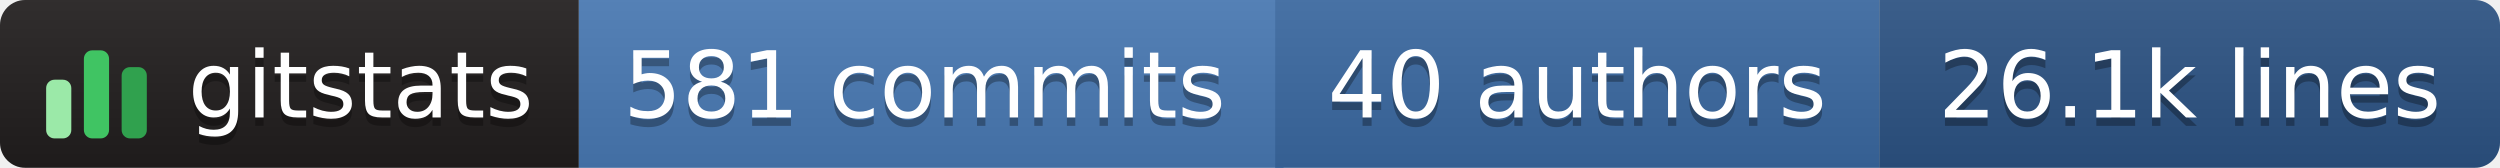
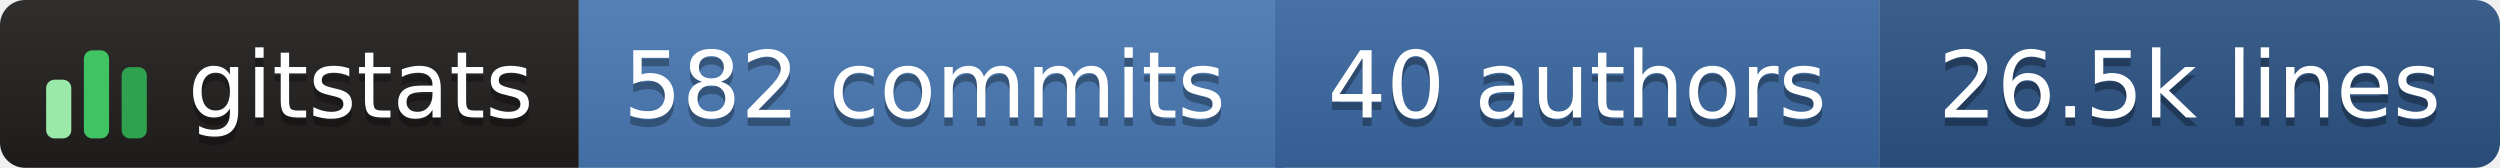
- <svg xmlns="http://www.w3.org/2000/svg" width="298" height="20" role="img" aria-label="gitstats: 581 commits, 40 authors, 26.1k lines">
+ <svg xmlns="http://www.w3.org/2000/svg" width="298" height="20" role="img" aria-label="gitstats: 582 commits, 40 authors, 26.5k lines">
  <linearGradient id="s" x2="0" y2="100%">
    <stop offset="0" stop-color="#bbb" stop-opacity=".1" />
    <stop offset="1" stop-opacity=".1" />
  </linearGradient>
  <clipPath id="r">
    <rect width="298" height="20" rx="3" fill="#fff" />
  </clipPath>
  <g clip-path="url(#r)">
    <rect x="0" width="69" height="20" fill="#211e1e" />
    <rect x="69" width="84" height="20" fill="#4a7ab5" />
    <rect x="152" width="72" height="20" fill="#3b6aa3" />
    <rect x="224" width="74" height="20" fill="#2c5485" />
    <rect width="298" height="20" fill="url(#s)" />
  </g>
  <g transform="translate(5,3.5)">
    <rect x="0.5" y="6.0" width="3" height="7.0" rx="1" fill="#9be9a8" />
    <rect x="5.0" y="2.5" width="3" height="10.5" rx="1" fill="#40c463" />
    <rect x="9.5" y="4.5" width="3" height="8.5" rx="1" fill="#30a14e" />
  </g>
  <g text-anchor="middle" font-family="Verdana,Geneva,DejaVu Sans,sans-serif" font-size="11" text-rendering="geometricPrecision">
    <text aria-hidden="true" x="43.0" y="15.0" fill="#010101" fill-opacity=".3" textLength="42.0">gitstats</text>
    <text x="43.0" y="14.0" fill="#fff" textLength="42.0">gitstats</text>
-     <text aria-hidden="true" x="110.2" y="15.0" fill="#010101" fill-opacity=".3" textLength="72.5">581 commits</text>
-     <text x="110.2" y="14.0" fill="#fff" textLength="72.5">581 commits</text>
+     <text aria-hidden="true" x="110.2" y="15.0" fill="#010101" fill-opacity=".3" textLength="72.5">582 commits</text>
+     <text x="110.2" y="14.0" fill="#fff" textLength="72.5">582 commits</text>
    <text aria-hidden="true" x="188.0" y="15.0" fill="#010101" fill-opacity=".3" textLength="61.0">40 authors</text>
    <text x="188.0" y="14.0" fill="#fff" textLength="61.0">40 authors</text>
-     <text aria-hidden="true" x="261.0" y="15.0" fill="#010101" fill-opacity=".3" textLength="63.0">26.1k lines</text>
-     <text x="261.0" y="14.0" fill="#fff" textLength="63.0">26.1k lines</text>
+     <text aria-hidden="true" x="261.0" y="15.0" fill="#010101" fill-opacity=".3" textLength="63.0">26.5k lines</text>
+     <text x="261.0" y="14.0" fill="#fff" textLength="63.0">26.5k lines</text>
  </g>
</svg>
